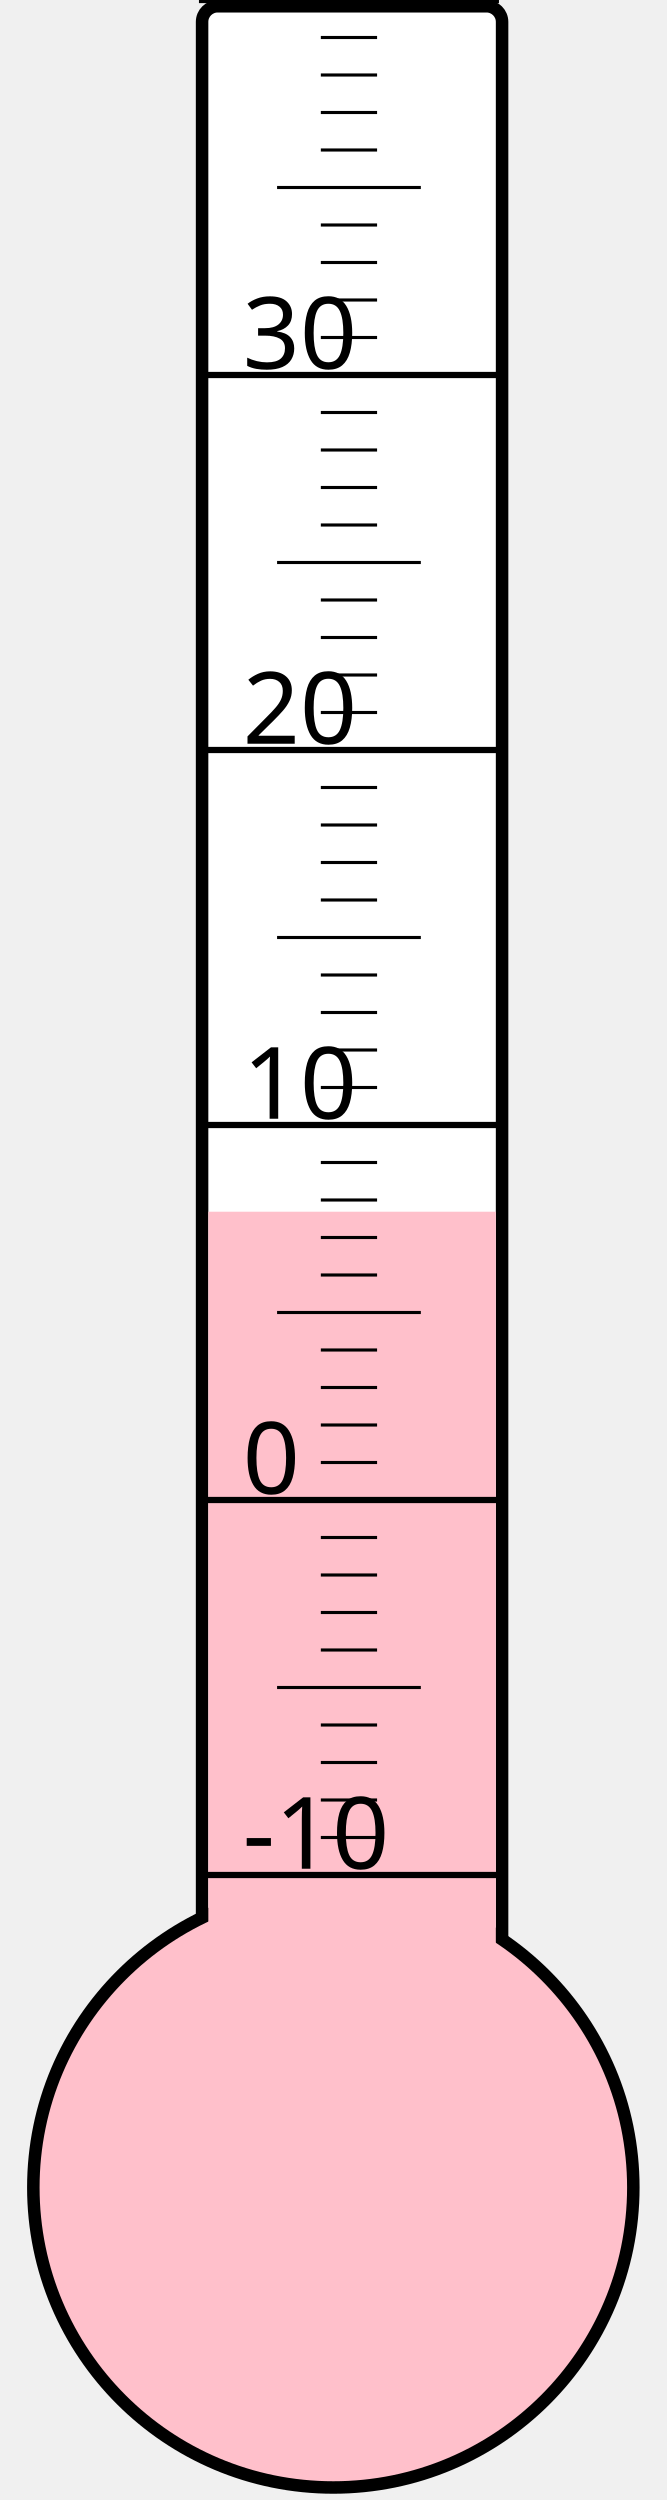
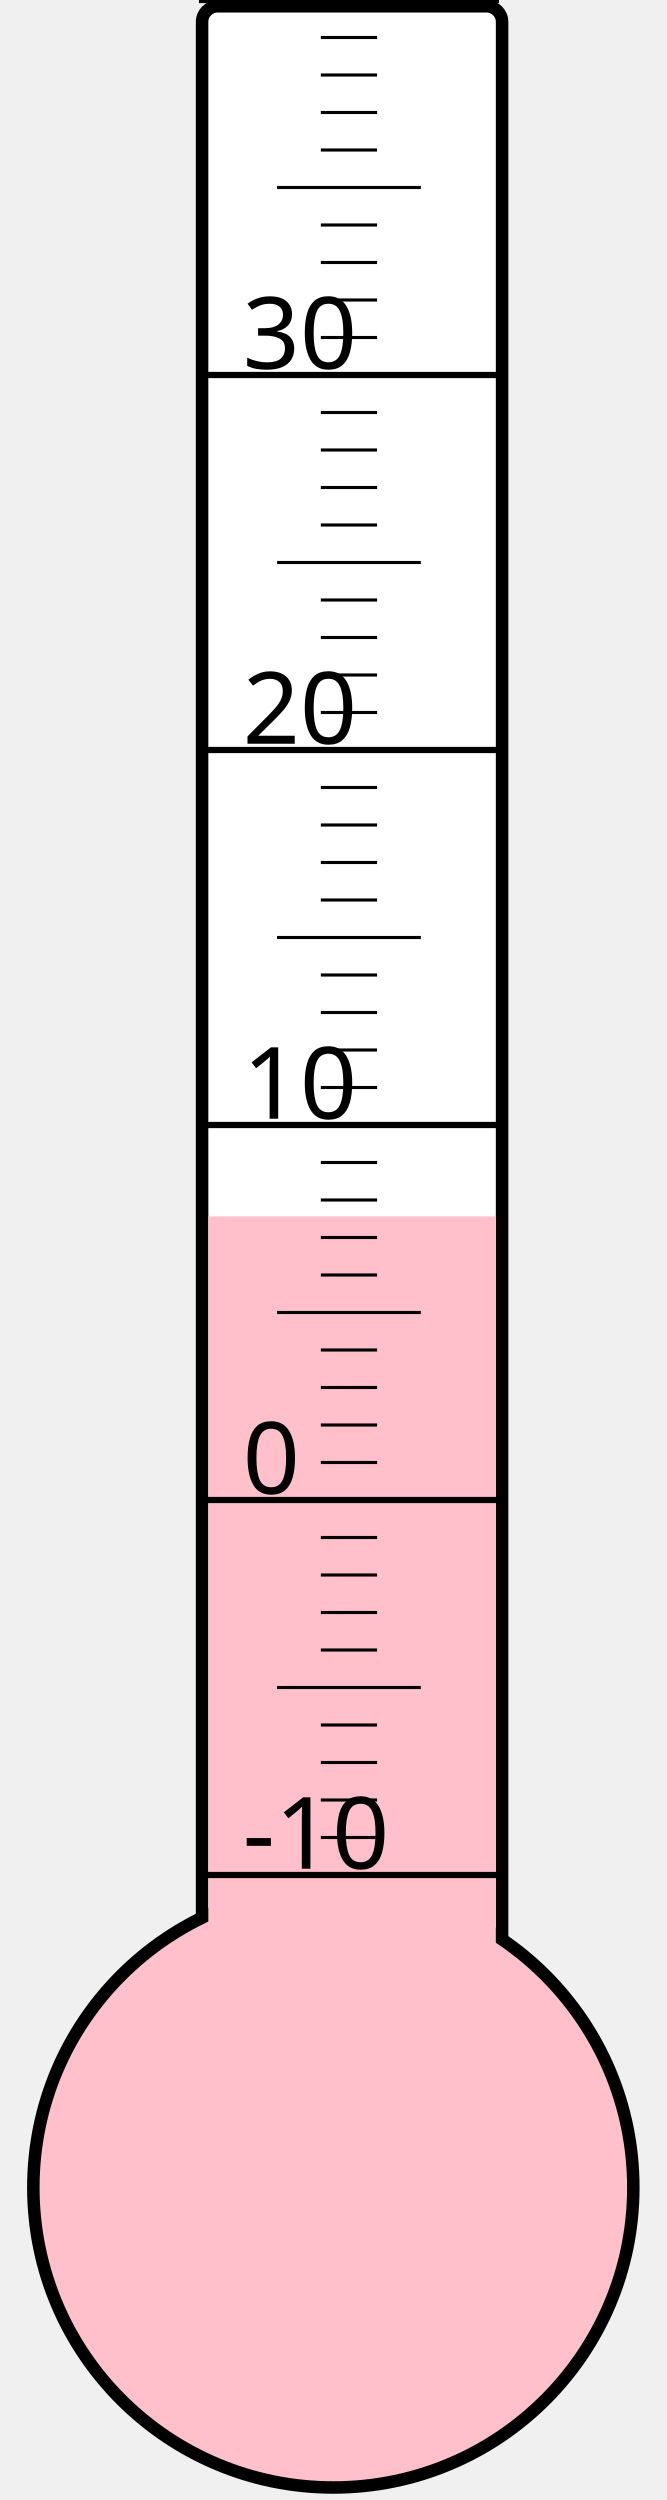
<svg xmlns="http://www.w3.org/2000/svg" width="40px" height="150px" viewBox="0 0 200 800">
  <rect width="200" height="800" x="0" y="0" style="fill: #ffffeb; fill-opacity: 0;" />
  <rect width="96" height="680" x="58" y="2" rx="5" ry="5" style="fill: white; fill-opacity: 1; stroke: black; stroke-width: 4;" />
  <circle cx="100" cy="700" r="96" style="fill: pink; stroke: black; stroke-width: 4;" />
-   <rect width="92" height="312.25" x="60" y="387.75" style="fill: pink; fill-opacity: 1; stroke-width: 0;" />
+   <rect width="92" height="310.75" x="60" y="389.25" style="fill: pink; fill-opacity: 1; stroke-width: 0;" />
  <text x="71" y="598" style="font-family: sans-serif; font-size: 24pt;">-10</text>
  <text x="71" y="478" style="font-family: sans-serif; font-size: 24pt;">0</text>
  <text x="71" y="358" style="font-family: sans-serif; font-size: 24pt;">10</text>
  <text x="71" y="238" style="font-family: sans-serif; font-size: 24pt;">20</text>
  <text x="71" y="118" style="font-family: sans-serif; font-size: 24pt;">30</text>
  <g style="stroke: black;">
    <line x1="57" y1="600" x2="153" y2="600" style="stroke-width: 2;" />
    <line x1="96" y1="588" x2="114" y2="588" style="stroke-width: 1;" />
    <line x1="96" y1="576" x2="114" y2="576" style="stroke-width: 1;" />
    <line x1="96" y1="564" x2="114" y2="564" style="stroke-width: 1;" />
    <line x1="96" y1="552" x2="114" y2="552" style="stroke-width: 1;" />
    <line x1="82" y1="540" x2="128" y2="540" style="stroke-width: 1;" />
    <line x1="96" y1="528" x2="114" y2="528" style="stroke-width: 1;" />
    <line x1="96" y1="516" x2="114" y2="516" style="stroke-width: 1;" />
    <line x1="96" y1="504" x2="114" y2="504" style="stroke-width: 1;" />
    <line x1="96" y1="492" x2="114" y2="492" style="stroke-width: 1;" />
    <line x1="57" y1="480" x2="153" y2="480" style="stroke-width: 2;" />
    <line x1="96" y1="468" x2="114" y2="468" style="stroke-width: 1;" />
    <line x1="96" y1="456" x2="114" y2="456" style="stroke-width: 1;" />
    <line x1="96" y1="444" x2="114" y2="444" style="stroke-width: 1;" />
    <line x1="96" y1="432" x2="114" y2="432" style="stroke-width: 1;" />
    <line x1="82" y1="420" x2="128" y2="420" style="stroke-width: 1;" />
    <line x1="96" y1="408" x2="114" y2="408" style="stroke-width: 1;" />
    <line x1="96" y1="396" x2="114" y2="396" style="stroke-width: 1;" />
    <line x1="96" y1="384" x2="114" y2="384" style="stroke-width: 1;" />
    <line x1="96" y1="372" x2="114" y2="372" style="stroke-width: 1;" />
    <line x1="57" y1="360" x2="153" y2="360" style="stroke-width: 2;" />
    <line x1="96" y1="348" x2="114" y2="348" style="stroke-width: 1;" />
    <line x1="96" y1="336" x2="114" y2="336" style="stroke-width: 1;" />
    <line x1="96" y1="324" x2="114" y2="324" style="stroke-width: 1;" />
    <line x1="96" y1="312" x2="114" y2="312" style="stroke-width: 1;" />
    <line x1="82" y1="300" x2="128" y2="300" style="stroke-width: 1;" />
    <line x1="96" y1="288" x2="114" y2="288" style="stroke-width: 1;" />
    <line x1="96" y1="276" x2="114" y2="276" style="stroke-width: 1;" />
    <line x1="96" y1="264" x2="114" y2="264" style="stroke-width: 1;" />
    <line x1="96" y1="252" x2="114" y2="252" style="stroke-width: 1;" />
    <line x1="57" y1="240" x2="153" y2="240" style="stroke-width: 2;" />
    <line x1="96" y1="228" x2="114" y2="228" style="stroke-width: 1;" />
    <line x1="96" y1="216" x2="114" y2="216" style="stroke-width: 1;" />
    <line x1="96" y1="204" x2="114" y2="204" style="stroke-width: 1;" />
    <line x1="96" y1="192" x2="114" y2="192" style="stroke-width: 1;" />
    <line x1="82" y1="180" x2="128" y2="180" style="stroke-width: 1;" />
    <line x1="96" y1="168" x2="114" y2="168" style="stroke-width: 1;" />
    <line x1="96" y1="156" x2="114" y2="156" style="stroke-width: 1;" />
    <line x1="96" y1="144" x2="114" y2="144" style="stroke-width: 1;" />
    <line x1="96" y1="132" x2="114" y2="132" style="stroke-width: 1;" />
    <line x1="57" y1="120" x2="153" y2="120" style="stroke-width: 2;" />
    <line x1="96" y1="108" x2="114" y2="108" style="stroke-width: 1;" />
    <line x1="96" y1="96" x2="114" y2="96" style="stroke-width: 1;" />
    <line x1="96" y1="84" x2="114" y2="84" style="stroke-width: 1;" />
    <line x1="96" y1="72" x2="114" y2="72" style="stroke-width: 1;" />
    <line x1="82" y1="60" x2="128" y2="60" style="stroke-width: 1;" />
    <line x1="96" y1="48" x2="114" y2="48" style="stroke-width: 1;" />
    <line x1="96" y1="36" x2="114" y2="36" style="stroke-width: 1;" />
    <line x1="96" y1="24" x2="114" y2="24" style="stroke-width: 1;" />
    <line x1="96" y1="12" x2="114" y2="12" style="stroke-width: 1;" />
    <line x1="57" y1="0" x2="153" y2="0" style="stroke-width: 2;" />
  </g>
</svg>
